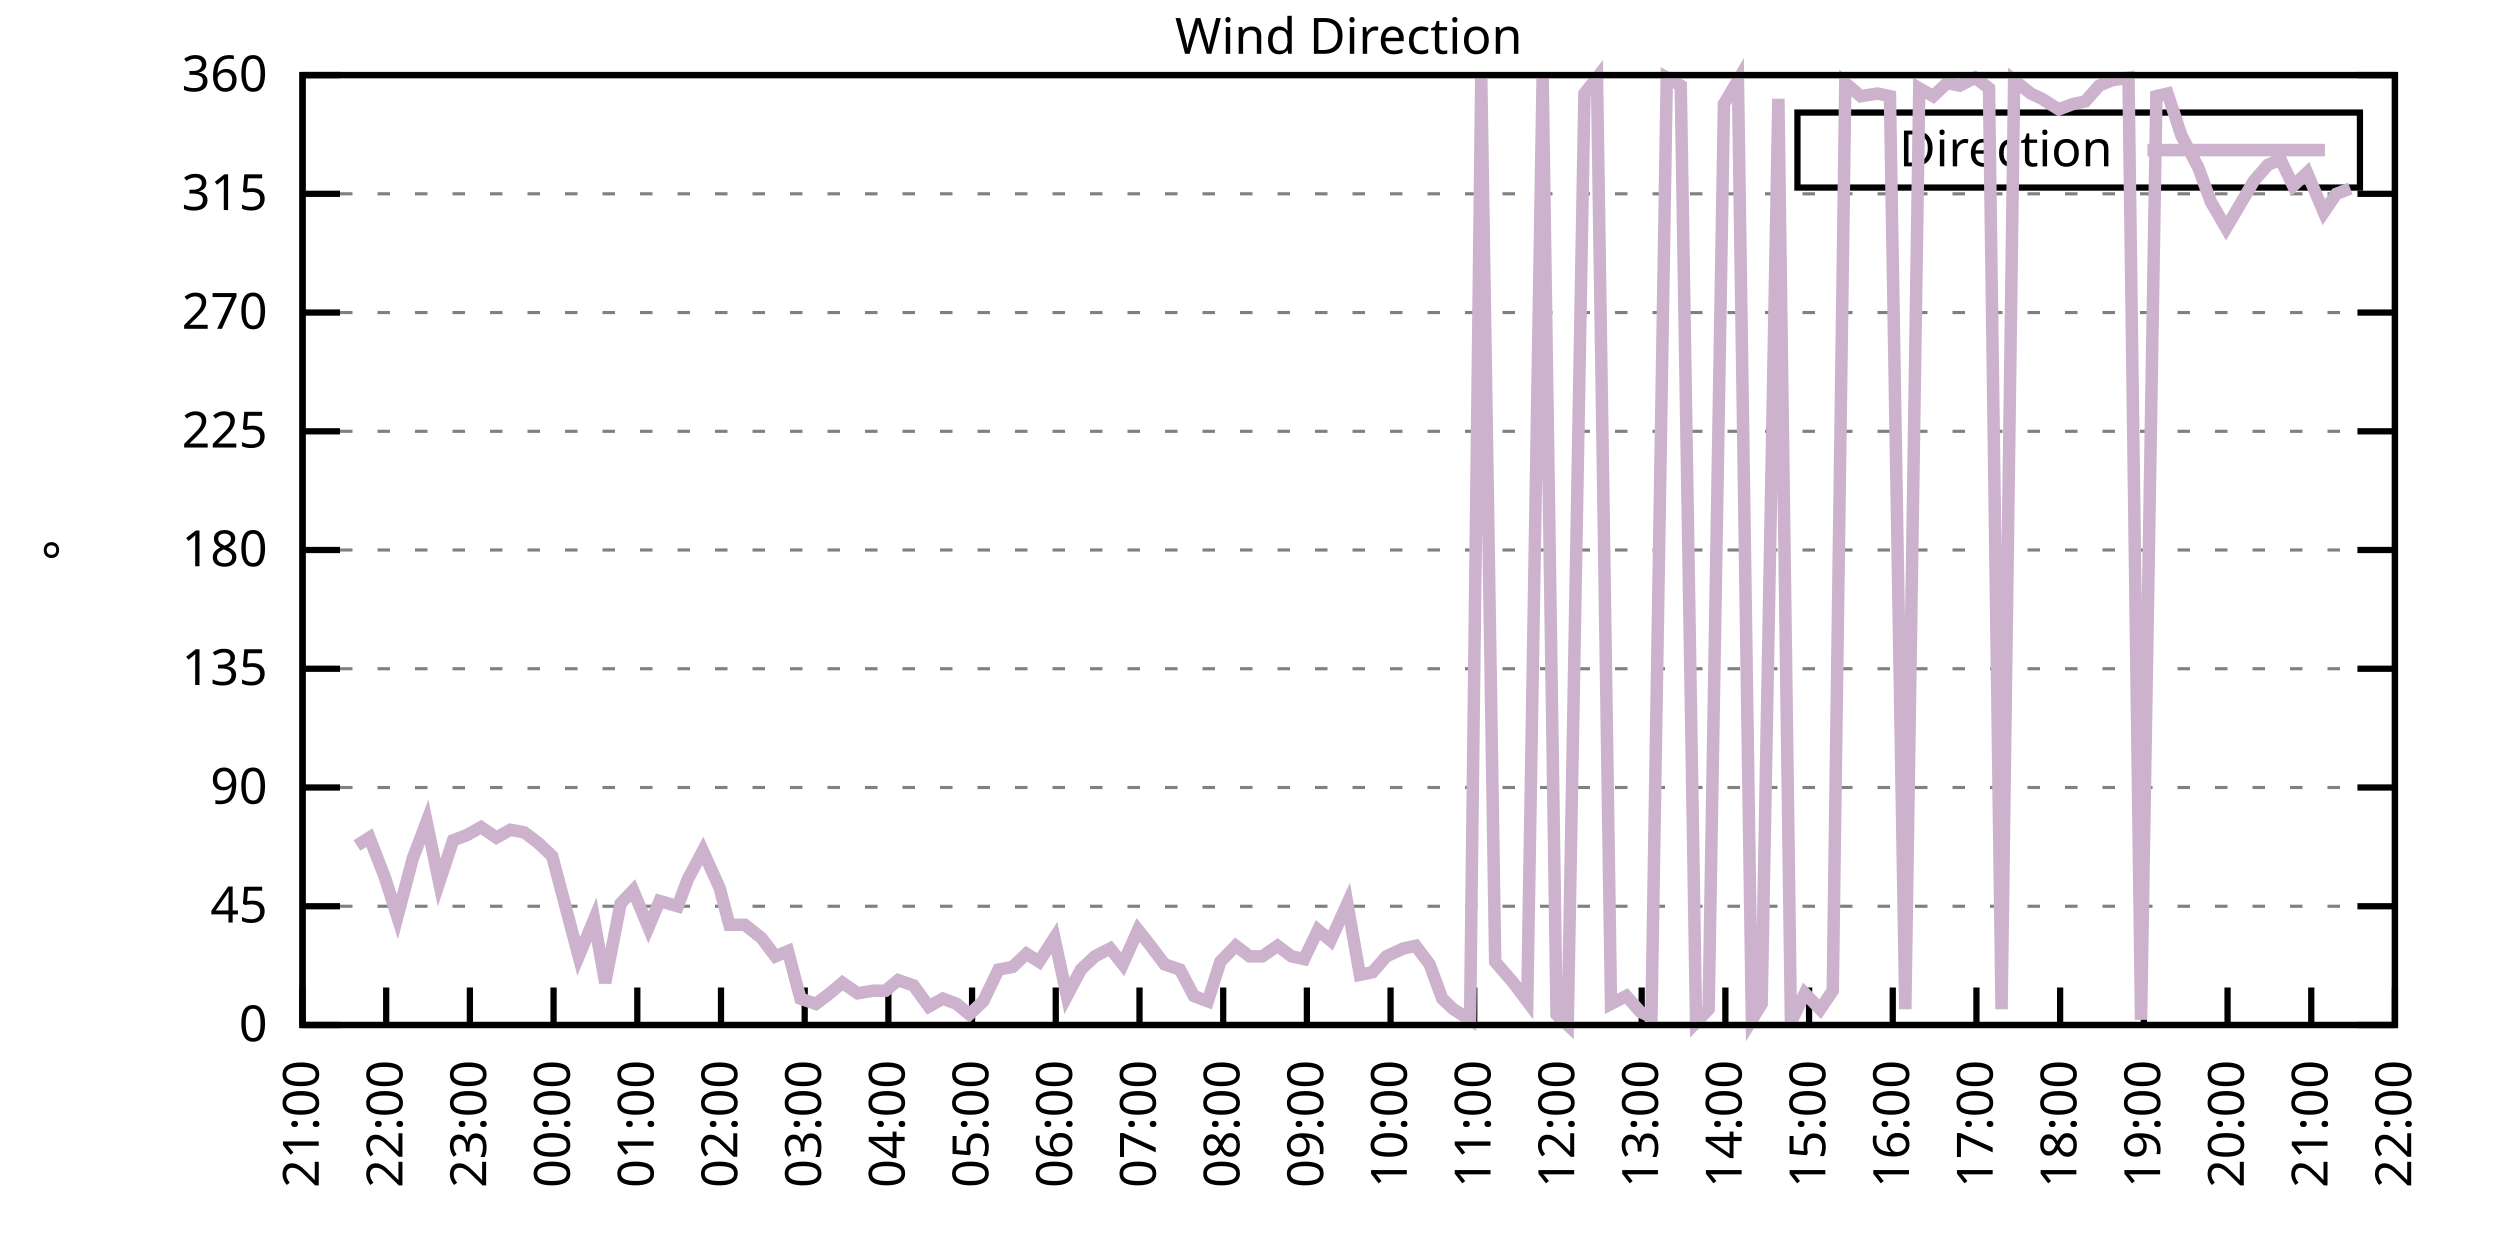
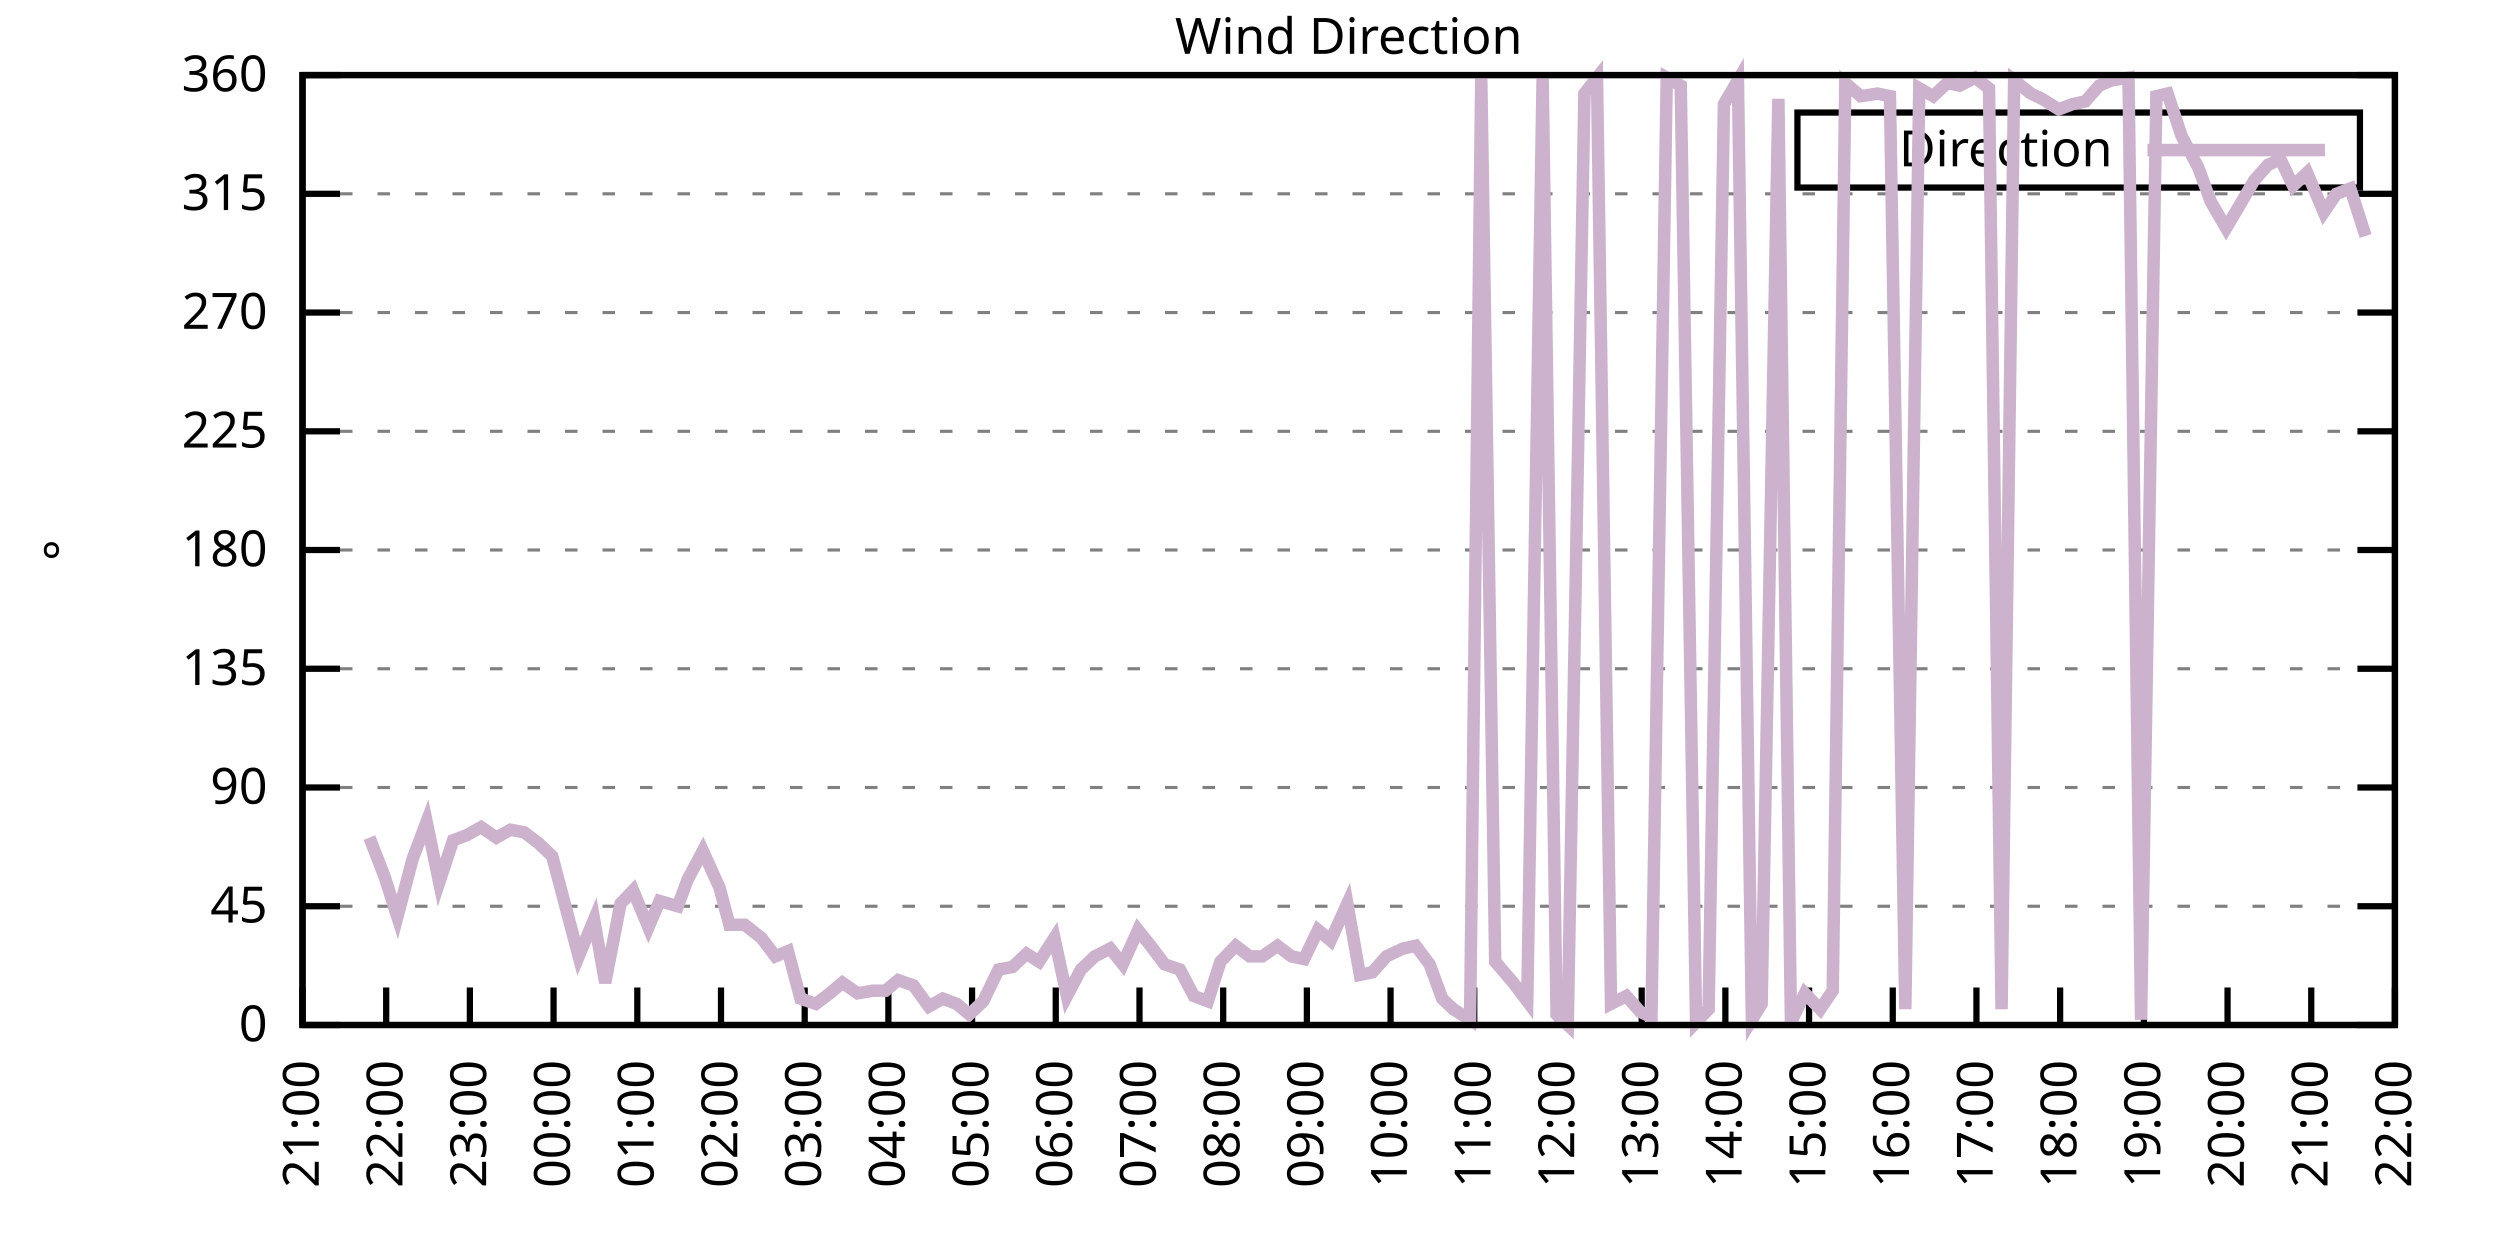
<svg xmlns="http://www.w3.org/2000/svg" xmlns:xlink="http://www.w3.org/1999/xlink" width="400" height="200" viewBox="0 0 400 200">
  <g id="gnuplot_canvas">
    <rect x="0" y="0" width="400" height="200" fill="none" />
    <defs>
      <circle id="gpDot" r="0.5" stroke-width="0.5" stroke="currentColor" />
      <path id="gpPt0" stroke-width="0.333" stroke="currentColor" d="M-1,0 h2 M0,-1 v2" />
      <path id="gpPt1" stroke-width="0.333" stroke="currentColor" d="M-1,-1 L1,1 M1,-1 L-1,1" />
      <path id="gpPt2" stroke-width="0.333" stroke="currentColor" d="M-1,0 L1,0 M0,-1 L0,1 M-1,-1 L1,1 M-1,1 L1,-1" />
      <rect id="gpPt3" stroke-width="0.333" stroke="currentColor" x="-1" y="-1" width="2" height="2" />
      <rect id="gpPt4" stroke-width="0.333" stroke="currentColor" fill="currentColor" x="-1" y="-1" width="2" height="2" />
      <circle id="gpPt5" stroke-width="0.333" stroke="currentColor" cx="0" cy="0" r="1" />
      <use xlink:href="#gpPt5" id="gpPt6" fill="currentColor" stroke="none" />
      <path id="gpPt7" stroke-width="0.333" stroke="currentColor" d="M0,-1.33 L-1.33,0.67 L1.33,0.67 z" />
      <use xlink:href="#gpPt7" id="gpPt8" fill="currentColor" stroke="none" />
      <use xlink:href="#gpPt7" id="gpPt9" stroke="currentColor" transform="rotate(180)" />
      <use xlink:href="#gpPt9" id="gpPt10" fill="currentColor" stroke="none" />
      <use xlink:href="#gpPt3" id="gpPt11" stroke="currentColor" transform="rotate(45)" />
      <use xlink:href="#gpPt11" id="gpPt12" fill="currentColor" stroke="none" />
      <path id="gpPt13" stroke-width="0.333" stroke="currentColor" d="M0,1.330 L1.265,0.411 L0.782,-1.067 L-0.782,-1.076 L-1.265,0.411 z" />
      <use xlink:href="#gpPt13" id="gpPt14" fill="currentColor" stroke="none" />
      <filter id="textbox" filterUnits="objectBoundingBox" x="0" y="0" height="1" width="1">
        <feFlood flood-color="white" flood-opacity="1" result="bgnd" />
        <feComposite in="SourceGraphic" in2="bgnd" operator="atop" />
      </filter>
      <filter id="greybox" filterUnits="objectBoundingBox" x="0" y="0" height="1" width="1">
        <feFlood flood-color="lightgrey" flood-opacity="1" result="grey" />
        <feComposite in="SourceGraphic" in2="grey" operator="atop" />
      </filter>
    </defs>
    <g fill="none" color="white" stroke="currentColor" stroke-width="1.00" stroke-linecap="butt" stroke-linejoin="miter">
</g>
    <g fill="none" color="black" stroke="currentColor" stroke-width="1.00" stroke-linecap="butt" stroke-linejoin="miter">
      <g stroke="none" shape-rendering="crispEdges">
        <polygon fill="rgb(255, 255, 255)" points="48.40,164.00 383.18,164.00 383.18,12.02 48.40,12.02 " />
      </g>
    </g>
    <g fill="none" color="black" stroke="currentColor" stroke-width="1.00" stroke-linecap="butt" stroke-linejoin="miter">
</g>
    <g fill="none" color="black" stroke="black" stroke-width="0.50" stroke-linecap="butt" stroke-linejoin="miter">
</g>
    <g fill="none" color="gray" stroke="currentColor" stroke-width="0.50" stroke-linecap="butt" stroke-linejoin="miter">
      <path stroke="gray" stroke-dasharray="2,4" class="gridline" d="M48.40,164.00 L383.19,164.00  " />
    </g>
    <g fill="none" color="gray" stroke="gray" stroke-width="1.00" stroke-linecap="butt" stroke-linejoin="miter">
</g>
    <g fill="none" color="black" stroke="currentColor" stroke-width="1.00" stroke-linecap="butt" stroke-linejoin="miter">
      <path stroke="black" d="M48.40,164.00 L54.40,164.00 M383.19,164.00 L377.19,164.00  " />
      <g transform="translate(42.80,166.60)" stroke="none" fill="black" font-family="Sans" font-size="8.00" text-anchor="end">
        <text>
          <tspan font-family="Sans"> 0</tspan>
        </text>
      </g>
    </g>
    <g fill="none" color="black" stroke="currentColor" stroke-width="1.00" stroke-linecap="butt" stroke-linejoin="miter">
</g>
    <g fill="none" color="black" stroke="black" stroke-width="0.50" stroke-linecap="butt" stroke-linejoin="miter">
</g>
    <g fill="none" color="gray" stroke="currentColor" stroke-width="0.50" stroke-linecap="butt" stroke-linejoin="miter">
      <path stroke="gray" stroke-dasharray="2,4" class="gridline" d="M48.40,145.00 L383.19,145.00  " />
    </g>
    <g fill="none" color="gray" stroke="gray" stroke-width="1.00" stroke-linecap="butt" stroke-linejoin="miter">
</g>
    <g fill="none" color="black" stroke="currentColor" stroke-width="1.00" stroke-linecap="butt" stroke-linejoin="miter">
      <path stroke="black" d="M48.40,145.00 L54.40,145.00 M383.19,145.00 L377.19,145.00  " />
      <g transform="translate(42.80,147.60)" stroke="none" fill="black" font-family="Sans" font-size="8.00" text-anchor="end">
        <text>
          <tspan font-family="Sans"> 45</tspan>
        </text>
      </g>
    </g>
    <g fill="none" color="black" stroke="currentColor" stroke-width="1.00" stroke-linecap="butt" stroke-linejoin="miter">
</g>
    <g fill="none" color="black" stroke="black" stroke-width="0.50" stroke-linecap="butt" stroke-linejoin="miter">
</g>
    <g fill="none" color="gray" stroke="currentColor" stroke-width="0.50" stroke-linecap="butt" stroke-linejoin="miter">
      <path stroke="gray" stroke-dasharray="2,4" class="gridline" d="M48.40,126.00 L383.19,126.00  " />
    </g>
    <g fill="none" color="gray" stroke="gray" stroke-width="1.00" stroke-linecap="butt" stroke-linejoin="miter">
</g>
    <g fill="none" color="black" stroke="currentColor" stroke-width="1.00" stroke-linecap="butt" stroke-linejoin="miter">
      <path stroke="black" d="M48.40,126.00 L54.40,126.00 M383.19,126.00 L377.19,126.00  " />
      <g transform="translate(42.80,128.60)" stroke="none" fill="black" font-family="Sans" font-size="8.00" text-anchor="end">
        <text>
          <tspan font-family="Sans"> 90</tspan>
        </text>
      </g>
    </g>
    <g fill="none" color="black" stroke="currentColor" stroke-width="1.00" stroke-linecap="butt" stroke-linejoin="miter">
</g>
    <g fill="none" color="black" stroke="black" stroke-width="0.50" stroke-linecap="butt" stroke-linejoin="miter">
</g>
    <g fill="none" color="gray" stroke="currentColor" stroke-width="0.50" stroke-linecap="butt" stroke-linejoin="miter">
      <path stroke="gray" stroke-dasharray="2,4" class="gridline" d="M48.40,107.00 L383.19,107.00  " />
    </g>
    <g fill="none" color="gray" stroke="gray" stroke-width="1.00" stroke-linecap="butt" stroke-linejoin="miter">
</g>
    <g fill="none" color="black" stroke="currentColor" stroke-width="1.00" stroke-linecap="butt" stroke-linejoin="miter">
      <path stroke="black" d="M48.40,107.00 L54.40,107.00 M383.19,107.00 L377.19,107.00  " />
      <g transform="translate(42.80,109.60)" stroke="none" fill="black" font-family="Sans" font-size="8.00" text-anchor="end">
        <text>
          <tspan font-family="Sans"> 135</tspan>
        </text>
      </g>
    </g>
    <g fill="none" color="black" stroke="currentColor" stroke-width="1.00" stroke-linecap="butt" stroke-linejoin="miter">
</g>
    <g fill="none" color="black" stroke="black" stroke-width="0.50" stroke-linecap="butt" stroke-linejoin="miter">
</g>
    <g fill="none" color="gray" stroke="currentColor" stroke-width="0.50" stroke-linecap="butt" stroke-linejoin="miter">
      <path stroke="gray" stroke-dasharray="2,4" class="gridline" d="M48.40,88.00 L383.19,88.00  " />
    </g>
    <g fill="none" color="gray" stroke="gray" stroke-width="1.00" stroke-linecap="butt" stroke-linejoin="miter">
</g>
    <g fill="none" color="black" stroke="currentColor" stroke-width="1.00" stroke-linecap="butt" stroke-linejoin="miter">
      <path stroke="black" d="M48.40,88.00 L54.40,88.00 M383.19,88.00 L377.19,88.00  " />
      <g transform="translate(42.80,90.60)" stroke="none" fill="black" font-family="Sans" font-size="8.00" text-anchor="end">
        <text>
          <tspan font-family="Sans"> 180</tspan>
        </text>
      </g>
    </g>
    <g fill="none" color="black" stroke="currentColor" stroke-width="1.00" stroke-linecap="butt" stroke-linejoin="miter">
</g>
    <g fill="none" color="black" stroke="black" stroke-width="0.50" stroke-linecap="butt" stroke-linejoin="miter">
</g>
    <g fill="none" color="gray" stroke="currentColor" stroke-width="0.50" stroke-linecap="butt" stroke-linejoin="miter">
      <path stroke="gray" stroke-dasharray="2,4" class="gridline" d="M48.40,69.01 L383.19,69.01  " />
    </g>
    <g fill="none" color="gray" stroke="gray" stroke-width="1.00" stroke-linecap="butt" stroke-linejoin="miter">
</g>
    <g fill="none" color="black" stroke="currentColor" stroke-width="1.00" stroke-linecap="butt" stroke-linejoin="miter">
      <path stroke="black" d="M48.40,69.01 L54.40,69.01 M383.19,69.01 L377.19,69.01  " />
      <g transform="translate(42.80,71.61)" stroke="none" fill="black" font-family="Sans" font-size="8.00" text-anchor="end">
        <text>
          <tspan font-family="Sans"> 225</tspan>
        </text>
      </g>
    </g>
    <g fill="none" color="black" stroke="currentColor" stroke-width="1.00" stroke-linecap="butt" stroke-linejoin="miter">
</g>
    <g fill="none" color="black" stroke="black" stroke-width="0.50" stroke-linecap="butt" stroke-linejoin="miter">
</g>
    <g fill="none" color="gray" stroke="currentColor" stroke-width="0.50" stroke-linecap="butt" stroke-linejoin="miter">
      <path stroke="gray" stroke-dasharray="2,4" class="gridline" d="M48.40,50.01 L383.19,50.01  " />
    </g>
    <g fill="none" color="gray" stroke="gray" stroke-width="1.00" stroke-linecap="butt" stroke-linejoin="miter">
</g>
    <g fill="none" color="black" stroke="currentColor" stroke-width="1.00" stroke-linecap="butt" stroke-linejoin="miter">
      <path stroke="black" d="M48.40,50.01 L54.40,50.01 M383.19,50.01 L377.19,50.01  " />
      <g transform="translate(42.80,52.61)" stroke="none" fill="black" font-family="Sans" font-size="8.00" text-anchor="end">
        <text>
          <tspan font-family="Sans"> 270</tspan>
        </text>
      </g>
    </g>
    <g fill="none" color="black" stroke="currentColor" stroke-width="1.00" stroke-linecap="butt" stroke-linejoin="miter">
</g>
    <g fill="none" color="black" stroke="black" stroke-width="0.50" stroke-linecap="butt" stroke-linejoin="miter">
</g>
    <g fill="none" color="gray" stroke="currentColor" stroke-width="0.50" stroke-linecap="butt" stroke-linejoin="miter">
      <path stroke="gray" stroke-dasharray="2,4" class="gridline" d="M48.40,31.01 L383.19,31.01  " />
    </g>
    <g fill="none" color="gray" stroke="gray" stroke-width="1.00" stroke-linecap="butt" stroke-linejoin="miter">
</g>
    <g fill="none" color="black" stroke="currentColor" stroke-width="1.00" stroke-linecap="butt" stroke-linejoin="miter">
      <path stroke="black" d="M48.40,31.01 L54.40,31.01 M383.19,31.01 L377.19,31.01  " />
      <g transform="translate(42.80,33.61)" stroke="none" fill="black" font-family="Sans" font-size="8.00" text-anchor="end">
        <text>
          <tspan font-family="Sans"> 315</tspan>
        </text>
      </g>
    </g>
    <g fill="none" color="black" stroke="currentColor" stroke-width="1.00" stroke-linecap="butt" stroke-linejoin="miter">
</g>
    <g fill="none" color="black" stroke="black" stroke-width="0.50" stroke-linecap="butt" stroke-linejoin="miter">
</g>
    <g fill="none" color="gray" stroke="currentColor" stroke-width="0.50" stroke-linecap="butt" stroke-linejoin="miter">
      <path stroke="gray" stroke-dasharray="2,4" class="gridline" d="M48.40,12.01 L383.19,12.01  " />
    </g>
    <g fill="none" color="gray" stroke="gray" stroke-width="1.00" stroke-linecap="butt" stroke-linejoin="miter">
</g>
    <g fill="none" color="black" stroke="currentColor" stroke-width="1.00" stroke-linecap="butt" stroke-linejoin="miter">
      <path stroke="black" d="M48.40,12.01 L54.40,12.01 M383.19,12.01 L377.19,12.01  " />
      <g transform="translate(42.80,14.61)" stroke="none" fill="black" font-family="Sans" font-size="8.00" text-anchor="end">
        <text>
          <tspan font-family="Sans"> 360</tspan>
        </text>
      </g>
    </g>
    <g fill="none" color="black" stroke="currentColor" stroke-width="1.00" stroke-linecap="butt" stroke-linejoin="miter">
      <path stroke="black" d="M48.40,164.00 L48.40,158.00  " />
      <g transform="translate(51.00,169.60) rotate(270.00)" stroke="none" fill="black" font-family="Sans" font-size="8.00" text-anchor="end">
        <text>
          <tspan font-family="Sans">21:00</tspan>
        </text>
      </g>
    </g>
    <g fill="none" color="black" stroke="currentColor" stroke-width="1.00" stroke-linecap="butt" stroke-linejoin="miter">
      <path stroke="black" d="M61.79,164.00 L61.79,158.00  " />
      <g transform="translate(64.39,169.60) rotate(270.00)" stroke="none" fill="black" font-family="Sans" font-size="8.00" text-anchor="end">
        <text>
          <tspan font-family="Sans">22:00</tspan>
        </text>
      </g>
    </g>
    <g fill="none" color="black" stroke="currentColor" stroke-width="1.00" stroke-linecap="butt" stroke-linejoin="miter">
      <path stroke="black" d="M75.18,164.00 L75.18,158.00  " />
      <g transform="translate(77.78,169.60) rotate(270.00)" stroke="none" fill="black" font-family="Sans" font-size="8.00" text-anchor="end">
        <text>
          <tspan font-family="Sans">23:00</tspan>
        </text>
      </g>
    </g>
    <g fill="none" color="black" stroke="currentColor" stroke-width="1.00" stroke-linecap="butt" stroke-linejoin="miter">
      <path stroke="black" d="M88.57,164.00 L88.57,158.00  " />
      <g transform="translate(91.17,169.60) rotate(270.00)" stroke="none" fill="black" font-family="Sans" font-size="8.00" text-anchor="end">
        <text>
          <tspan font-family="Sans">00:00</tspan>
        </text>
      </g>
    </g>
    <g fill="none" color="black" stroke="currentColor" stroke-width="1.00" stroke-linecap="butt" stroke-linejoin="miter">
      <path stroke="black" d="M101.97,164.00 L101.97,158.00  " />
      <g transform="translate(104.57,169.60) rotate(270.00)" stroke="none" fill="black" font-family="Sans" font-size="8.00" text-anchor="end">
        <text>
          <tspan font-family="Sans">01:00</tspan>
        </text>
      </g>
    </g>
    <g fill="none" color="black" stroke="currentColor" stroke-width="1.00" stroke-linecap="butt" stroke-linejoin="miter">
      <path stroke="black" d="M115.36,164.00 L115.36,158.00  " />
      <g transform="translate(117.96,169.60) rotate(270.00)" stroke="none" fill="black" font-family="Sans" font-size="8.00" text-anchor="end">
        <text>
          <tspan font-family="Sans">02:00</tspan>
        </text>
      </g>
    </g>
    <g fill="none" color="black" stroke="currentColor" stroke-width="1.00" stroke-linecap="butt" stroke-linejoin="miter">
      <path stroke="black" d="M128.75,164.00 L128.75,158.00  " />
      <g transform="translate(131.35,169.60) rotate(270.00)" stroke="none" fill="black" font-family="Sans" font-size="8.00" text-anchor="end">
        <text>
          <tspan font-family="Sans">03:00</tspan>
        </text>
      </g>
    </g>
    <g fill="none" color="black" stroke="currentColor" stroke-width="1.00" stroke-linecap="butt" stroke-linejoin="miter">
      <path stroke="black" d="M142.14,164.00 L142.14,158.00  " />
      <g transform="translate(144.74,169.60) rotate(270.00)" stroke="none" fill="black" font-family="Sans" font-size="8.00" text-anchor="end">
        <text>
          <tspan font-family="Sans">04:00</tspan>
        </text>
      </g>
    </g>
    <g fill="none" color="black" stroke="currentColor" stroke-width="1.00" stroke-linecap="butt" stroke-linejoin="miter">
      <path stroke="black" d="M155.53,164.00 L155.53,158.00  " />
      <g transform="translate(158.13,169.60) rotate(270.00)" stroke="none" fill="black" font-family="Sans" font-size="8.00" text-anchor="end">
        <text>
          <tspan font-family="Sans">05:00</tspan>
        </text>
      </g>
    </g>
    <g fill="none" color="black" stroke="currentColor" stroke-width="1.00" stroke-linecap="butt" stroke-linejoin="miter">
      <path stroke="black" d="M168.92,164.00 L168.92,158.00  " />
      <g transform="translate(171.52,169.60) rotate(270.00)" stroke="none" fill="black" font-family="Sans" font-size="8.00" text-anchor="end">
        <text>
          <tspan font-family="Sans">06:00</tspan>
        </text>
      </g>
    </g>
    <g fill="none" color="black" stroke="currentColor" stroke-width="1.00" stroke-linecap="butt" stroke-linejoin="miter">
      <path stroke="black" d="M182.32,164.00 L182.32,158.00  " />
      <g transform="translate(184.92,169.60) rotate(270.00)" stroke="none" fill="black" font-family="Sans" font-size="8.00" text-anchor="end">
        <text>
          <tspan font-family="Sans">07:00</tspan>
        </text>
      </g>
    </g>
    <g fill="none" color="black" stroke="currentColor" stroke-width="1.00" stroke-linecap="butt" stroke-linejoin="miter">
      <path stroke="black" d="M195.71,164.00 L195.71,158.00  " />
      <g transform="translate(198.31,169.60) rotate(270.00)" stroke="none" fill="black" font-family="Sans" font-size="8.00" text-anchor="end">
        <text>
          <tspan font-family="Sans">08:00</tspan>
        </text>
      </g>
    </g>
    <g fill="none" color="black" stroke="currentColor" stroke-width="1.00" stroke-linecap="butt" stroke-linejoin="miter">
      <path stroke="black" d="M209.10,164.00 L209.10,158.00  " />
      <g transform="translate(211.70,169.60) rotate(270.00)" stroke="none" fill="black" font-family="Sans" font-size="8.00" text-anchor="end">
        <text>
          <tspan font-family="Sans">09:00</tspan>
        </text>
      </g>
    </g>
    <g fill="none" color="black" stroke="currentColor" stroke-width="1.00" stroke-linecap="butt" stroke-linejoin="miter">
      <path stroke="black" d="M222.49,164.00 L222.49,158.00  " />
      <g transform="translate(225.09,169.60) rotate(270.00)" stroke="none" fill="black" font-family="Sans" font-size="8.00" text-anchor="end">
        <text>
          <tspan font-family="Sans">10:00</tspan>
        </text>
      </g>
    </g>
    <g fill="none" color="black" stroke="currentColor" stroke-width="1.00" stroke-linecap="butt" stroke-linejoin="miter">
      <path stroke="black" d="M235.88,164.00 L235.88,158.00  " />
      <g transform="translate(238.48,169.60) rotate(270.00)" stroke="none" fill="black" font-family="Sans" font-size="8.00" text-anchor="end">
        <text>
          <tspan font-family="Sans">11:00</tspan>
        </text>
      </g>
    </g>
    <g fill="none" color="black" stroke="currentColor" stroke-width="1.00" stroke-linecap="butt" stroke-linejoin="miter">
      <path stroke="black" d="M249.27,164.00 L249.27,158.00  " />
      <g transform="translate(251.87,169.60) rotate(270.00)" stroke="none" fill="black" font-family="Sans" font-size="8.00" text-anchor="end">
        <text>
          <tspan font-family="Sans">12:00</tspan>
        </text>
      </g>
    </g>
    <g fill="none" color="black" stroke="currentColor" stroke-width="1.00" stroke-linecap="butt" stroke-linejoin="miter">
      <path stroke="black" d="M262.67,164.00 L262.67,158.00  " />
      <g transform="translate(265.27,169.60) rotate(270.00)" stroke="none" fill="black" font-family="Sans" font-size="8.00" text-anchor="end">
        <text>
          <tspan font-family="Sans">13:00</tspan>
        </text>
      </g>
    </g>
    <g fill="none" color="black" stroke="currentColor" stroke-width="1.00" stroke-linecap="butt" stroke-linejoin="miter">
      <path stroke="black" d="M276.06,164.00 L276.06,158.00  " />
      <g transform="translate(278.66,169.60) rotate(270.00)" stroke="none" fill="black" font-family="Sans" font-size="8.00" text-anchor="end">
        <text>
          <tspan font-family="Sans">14:00</tspan>
        </text>
      </g>
    </g>
    <g fill="none" color="black" stroke="currentColor" stroke-width="1.00" stroke-linecap="butt" stroke-linejoin="miter">
      <path stroke="black" d="M289.45,164.00 L289.45,158.00  " />
      <g transform="translate(292.05,169.60) rotate(270.00)" stroke="none" fill="black" font-family="Sans" font-size="8.00" text-anchor="end">
        <text>
          <tspan font-family="Sans">15:00</tspan>
        </text>
      </g>
    </g>
    <g fill="none" color="black" stroke="currentColor" stroke-width="1.00" stroke-linecap="butt" stroke-linejoin="miter">
      <path stroke="black" d="M302.84,164.00 L302.84,158.00  " />
      <g transform="translate(305.44,169.60) rotate(270.00)" stroke="none" fill="black" font-family="Sans" font-size="8.00" text-anchor="end">
        <text>
          <tspan font-family="Sans">16:00</tspan>
        </text>
      </g>
    </g>
    <g fill="none" color="black" stroke="currentColor" stroke-width="1.00" stroke-linecap="butt" stroke-linejoin="miter">
      <path stroke="black" d="M316.23,164.00 L316.23,158.00  " />
      <g transform="translate(318.83,169.60) rotate(270.00)" stroke="none" fill="black" font-family="Sans" font-size="8.00" text-anchor="end">
        <text>
          <tspan font-family="Sans">17:00</tspan>
        </text>
      </g>
    </g>
    <g fill="none" color="black" stroke="currentColor" stroke-width="1.00" stroke-linecap="butt" stroke-linejoin="miter">
      <path stroke="black" d="M329.62,164.00 L329.62,158.00  " />
      <g transform="translate(332.22,169.60) rotate(270.00)" stroke="none" fill="black" font-family="Sans" font-size="8.00" text-anchor="end">
        <text>
          <tspan font-family="Sans">18:00</tspan>
        </text>
      </g>
    </g>
    <g fill="none" color="black" stroke="currentColor" stroke-width="1.00" stroke-linecap="butt" stroke-linejoin="miter">
      <path stroke="black" d="M343.02,164.00 L343.02,158.00  " />
      <g transform="translate(345.62,169.60) rotate(270.00)" stroke="none" fill="black" font-family="Sans" font-size="8.00" text-anchor="end">
        <text>
          <tspan font-family="Sans">19:00</tspan>
        </text>
      </g>
    </g>
    <g fill="none" color="black" stroke="currentColor" stroke-width="1.00" stroke-linecap="butt" stroke-linejoin="miter">
      <path stroke="black" d="M356.41,164.00 L356.41,158.00  " />
      <g transform="translate(359.01,169.60) rotate(270.00)" stroke="none" fill="black" font-family="Sans" font-size="8.00" text-anchor="end">
        <text>
          <tspan font-family="Sans">20:00</tspan>
        </text>
      </g>
    </g>
    <g fill="none" color="black" stroke="currentColor" stroke-width="1.00" stroke-linecap="butt" stroke-linejoin="miter">
      <path stroke="black" d="M369.80,164.00 L369.80,158.00  " />
      <g transform="translate(372.40,169.60) rotate(270.00)" stroke="none" fill="black" font-family="Sans" font-size="8.00" text-anchor="end">
        <text>
          <tspan font-family="Sans">21:00</tspan>
        </text>
      </g>
    </g>
    <g fill="none" color="black" stroke="currentColor" stroke-width="1.00" stroke-linecap="butt" stroke-linejoin="miter">
      <path stroke="black" d="M383.19,164.00 L383.19,158.00  " />
      <g transform="translate(385.79,169.60) rotate(270.00)" stroke="none" fill="black" font-family="Sans" font-size="8.00" text-anchor="end">
        <text>
          <tspan font-family="Sans">22:00</tspan>
        </text>
      </g>
    </g>
    <g fill="none" color="black" stroke="currentColor" stroke-width="1.00" stroke-linecap="butt" stroke-linejoin="miter">
</g>
    <g fill="none" color="black" stroke="currentColor" stroke-width="1.00" stroke-linecap="butt" stroke-linejoin="miter">
      <path stroke="black" d="M48.40,12.01 L48.40,164.00 L383.19,164.00 L383.19,12.01 L48.40,12.01 Z  " />
    </g>
    <g fill="none" color="black" stroke="currentColor" stroke-width="1.00" stroke-linecap="butt" stroke-linejoin="miter">
</g>
    <g fill="none" color="black" stroke="currentColor" stroke-width="1.00" stroke-linecap="butt" stroke-linejoin="miter">
      <path stroke="black" d="M287.59,30.01 L287.59,18.01 L377.59,18.01 L377.59,30.01 L287.59,30.01 Z  " />
    </g>
    <g id="Wind_direction_plot_1">
      <g fill="none" color="white" stroke="black" stroke-width="2.00" stroke-linecap="butt" stroke-linejoin="miter">
</g>
      <g fill="none" color="black" stroke="currentColor" stroke-width="2.00" stroke-linecap="butt" stroke-linejoin="miter">
        <g transform="translate(337.99,26.61)" stroke="none" fill="black" font-family="Sans" font-size="8.00" text-anchor="end">
          <text>
            <tspan font-family="Sans">Direction</tspan>
          </text>
        </g>
      </g>
      <g fill="none" color="black" stroke="currentColor" stroke-width="2.00" stroke-linecap="butt" stroke-linejoin="miter">
-         <path stroke="rgb(204, 178, 204)" d="M343.59,24.01 L371.99,24.01 M57.10,135.29 L59.11,134.02 L61.57,140.36 L63.58,146.69 L66.03,137.40 L68.26,131.49   L70.27,141.20 L72.50,134.45 L74.74,133.60 L76.97,132.34 L79.42,134.02 L81.66,132.76 L83.89,133.18 L86.12,134.87   L88.35,136.98 L90.58,145.42 L92.59,153.02 L95.05,147.11 L96.83,157.24 L99.29,144.58 L101.30,142.47 L103.75,148.38   L105.54,144.16 L108.44,145.00 L110.00,140.78 L112.46,136.14 L115.13,142.05 L116.70,147.96 L119.15,147.96 L121.83,150.07   L124.06,153.02 L126.07,152.18 L128.08,159.78 L130.54,160.62 L132.77,158.93 L134.78,157.24 L137.23,158.93 L139.69,158.51   L141.69,158.51 L143.70,156.82 L146.16,157.67 L148.61,161.04 L150.85,159.78 L153.08,160.62 L155.09,162.31 L157.32,160.20   L159.77,155.13 L162.01,154.71 L164.24,152.60 L166.25,153.87 L168.70,150.07 L170.71,159.36 L172.94,155.13 L175.17,153.02   L177.63,151.76 L179.64,154.29 L182.09,148.80 L184.10,151.33 L186.33,154.29 L188.79,155.13 L191.02,159.36 L193.25,160.20   L195.26,153.87 L197.72,151.33 L199.95,153.02 L201.96,153.02 L204.41,151.33 L206.64,153.02 L208.65,153.45 L210.88,148.80   L212.89,150.49 L215.57,144.58 L217.58,155.98 L219.59,155.56 L221.82,153.02 L224.50,151.76 L226.51,151.33 L228.74,154.29   L230.75,159.78 L232.53,161.47 L235.21,163.16 L237.00,12.43 L239.23,153.87 L242.13,157.24 L244.36,160.20 L246.82,12.43   L249.05,162.31 L250.84,164.00 L253.51,14.97 L255.52,12.43 L257.76,160.62 L260.21,159.36 L262.44,161.89 L264.23,162.73   L266.68,12.43 L268.92,13.70 L271.37,163.58 L273.38,161.47 L275.83,16.65 L278.07,12.85 L280.30,163.16 L281.86,160.62   L284.54,15.81 L286.55,163.58 L288.78,158.93 L291.23,161.47 L293.24,158.51 L295.25,13.28 L297.71,15.39 L300.39,14.97   L302.39,15.39 L304.85,161.47 L307.08,14.12 L309.31,15.39 L311.54,13.28 L313.55,13.70 L316.01,12.43 L318.24,14.12   L320.25,161.47 L322.26,12.85 L324.94,14.97 L326.72,15.81 L329.40,17.50 L331.63,16.65 L333.64,16.23 L335.87,13.70   L337.88,12.85 L340.56,12.43 L342.57,163.16 L345.02,15.39 L346.81,14.97 L349.04,21.72 L351.72,26.79 L353.73,32.28   L356.18,36.50 L358.42,32.70 L360.65,28.90 L362.88,26.36 L364.89,25.52 L366.90,29.74 L369.13,27.63 L371.81,33.96   L373.82,31.01 L376.05,30.16  " />
+         <path stroke="rgb(204, 178, 204)" d="M343.59,24.01 L371.99,24.01 M59.11,134.02 L61.57,140.36 L63.58,146.69 L66.03,137.40 L68.26,131.49 L70.27,141.20   L72.50,134.45 L74.74,133.60 L76.97,132.34 L79.42,134.02 L81.66,132.76 L83.89,133.18 L86.12,134.87 L88.35,136.98   L90.58,145.42 L92.59,153.02 L95.05,147.11 L96.83,157.24 L99.29,144.58 L101.30,142.47 L103.75,148.38 L105.54,144.16   L108.44,145.00 L110.00,140.78 L112.46,136.14 L115.13,142.05 L116.70,147.96 L119.15,147.96 L121.83,150.07 L124.06,153.02   L126.07,152.18 L128.08,159.78 L130.54,160.62 L132.77,158.93 L134.78,157.24 L137.23,158.93 L139.69,158.51 L141.69,158.51   L143.70,156.82 L146.16,157.67 L148.61,161.04 L150.85,159.78 L153.08,160.62 L155.09,162.31 L157.32,160.20 L159.77,155.13   L162.01,154.71 L164.24,152.60 L166.25,153.87 L168.70,150.07 L170.71,159.36 L172.94,155.13 L175.17,153.02 L177.63,151.76   L179.64,154.29 L182.09,148.80 L184.10,151.33 L186.33,154.29 L188.79,155.13 L191.02,159.36 L193.25,160.20 L195.26,153.87   L197.72,151.33 L199.95,153.02 L201.96,153.02 L204.41,151.33 L206.64,153.02 L208.65,153.45 L210.88,148.80 L212.89,150.49   L215.57,144.58 L217.58,155.98 L219.59,155.56 L221.82,153.02 L224.50,151.76 L226.51,151.33 L228.74,154.29 L230.75,159.78   L232.53,161.47 L235.21,163.16 L237.00,12.43 L239.23,153.87 L242.13,157.24 L244.36,160.20 L246.82,12.43 L249.05,162.31   L250.84,164.00 L253.51,14.97 L255.52,12.43 L257.76,160.62 L260.21,159.36 L262.44,161.89 L264.23,162.73 L266.68,12.43   L268.92,13.70 L271.37,163.58 L273.38,161.47 L275.83,16.65 L278.07,12.85 L280.30,163.16 L281.86,160.62 L284.54,15.81   L286.55,163.58 L288.78,158.93 L291.23,161.47 L293.24,158.51 L295.25,13.28 L297.71,15.39 L300.39,14.97 L302.39,15.39   L304.85,161.47 L307.08,14.12 L309.31,15.39 L311.54,13.28 L313.55,13.70 L316.01,12.43 L318.24,14.12 L320.25,161.47   L322.26,12.85 L324.94,14.97 L326.72,15.81 L329.40,17.50 L331.63,16.65 L333.64,16.23 L335.87,13.70 L337.88,12.85   L340.56,12.43 L342.57,163.16 L345.02,15.39 L346.81,14.97 L349.04,21.72 L351.72,26.79 L353.73,32.28 L356.18,36.50   L358.42,32.70 L360.65,28.90 L362.88,26.36 L364.89,25.52 L366.90,29.74 L369.13,27.63 L371.81,33.96 L373.82,31.01   L376.05,30.16 L378.50,37.76  " />
      </g>
    </g>
    <g fill="none" color="black" stroke="currentColor" stroke-width="2.00" stroke-linecap="butt" stroke-linejoin="miter">
</g>
    <g fill="none" color="black" stroke="black" stroke-width="1.00" stroke-linecap="butt" stroke-linejoin="miter">
</g>
    <g fill="none" color="black" stroke="currentColor" stroke-width="1.00" stroke-linecap="butt" stroke-linejoin="miter">
      <path stroke="black" d="M48.40,12.01 L48.40,164.00 L383.19,164.00 L383.19,12.01 L48.40,12.01 Z  " />
      <g transform="translate(12.80,88.01) rotate(270.00)" stroke="none" fill="black" font-family="Sans" font-size="8.00" text-anchor="middle">
        <text>
          <tspan font-family="Sans">°</tspan>
        </text>
      </g>
    </g>
    <g fill="none" color="black" stroke="currentColor" stroke-width="1.00" stroke-linecap="butt" stroke-linejoin="miter">
</g>
    <g fill="none" color="black" stroke="currentColor" stroke-width="1.00" stroke-linecap="butt" stroke-linejoin="miter">
      <g transform="translate(215.79,8.61)" stroke="none" fill="black" font-family="Sans" font-size="8.00" text-anchor="middle">
        <text>
          <tspan font-family="Sans">Wind Direction</tspan>
        </text>
      </g>
    </g>
    <g fill="none" color="black" stroke="currentColor" stroke-width="1.00" stroke-linecap="butt" stroke-linejoin="miter">
</g>
  </g>
</svg>
